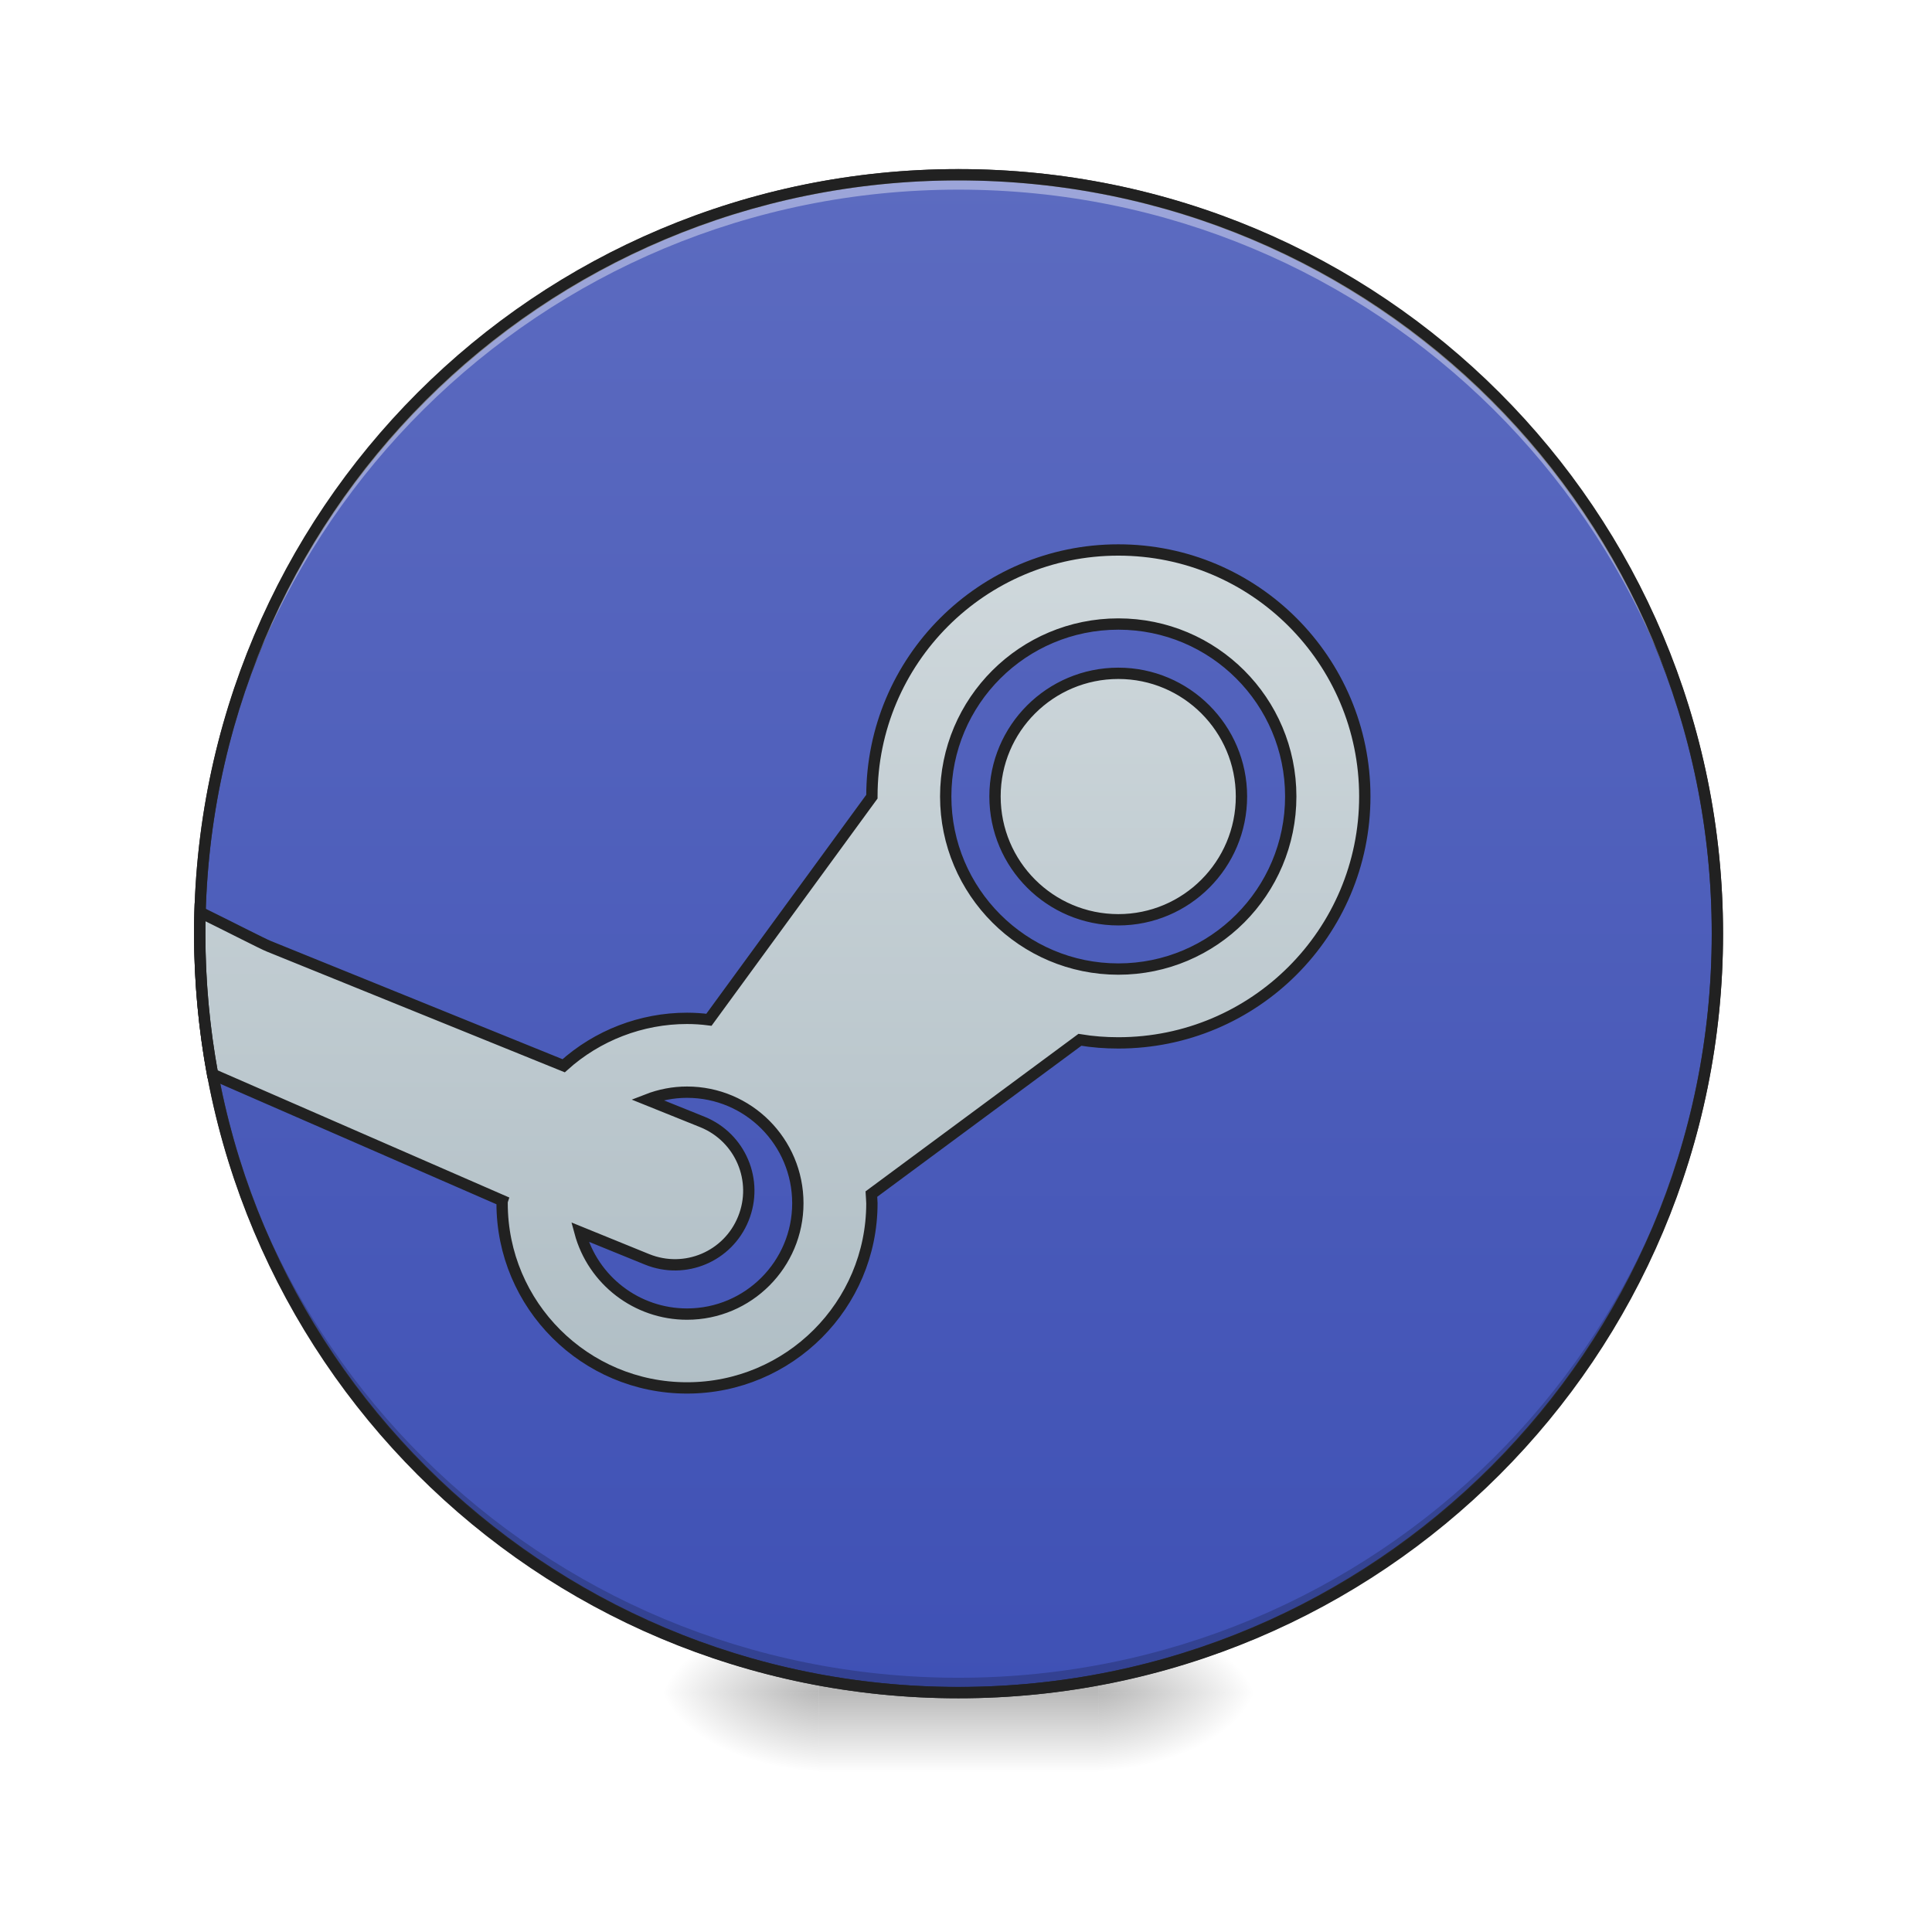
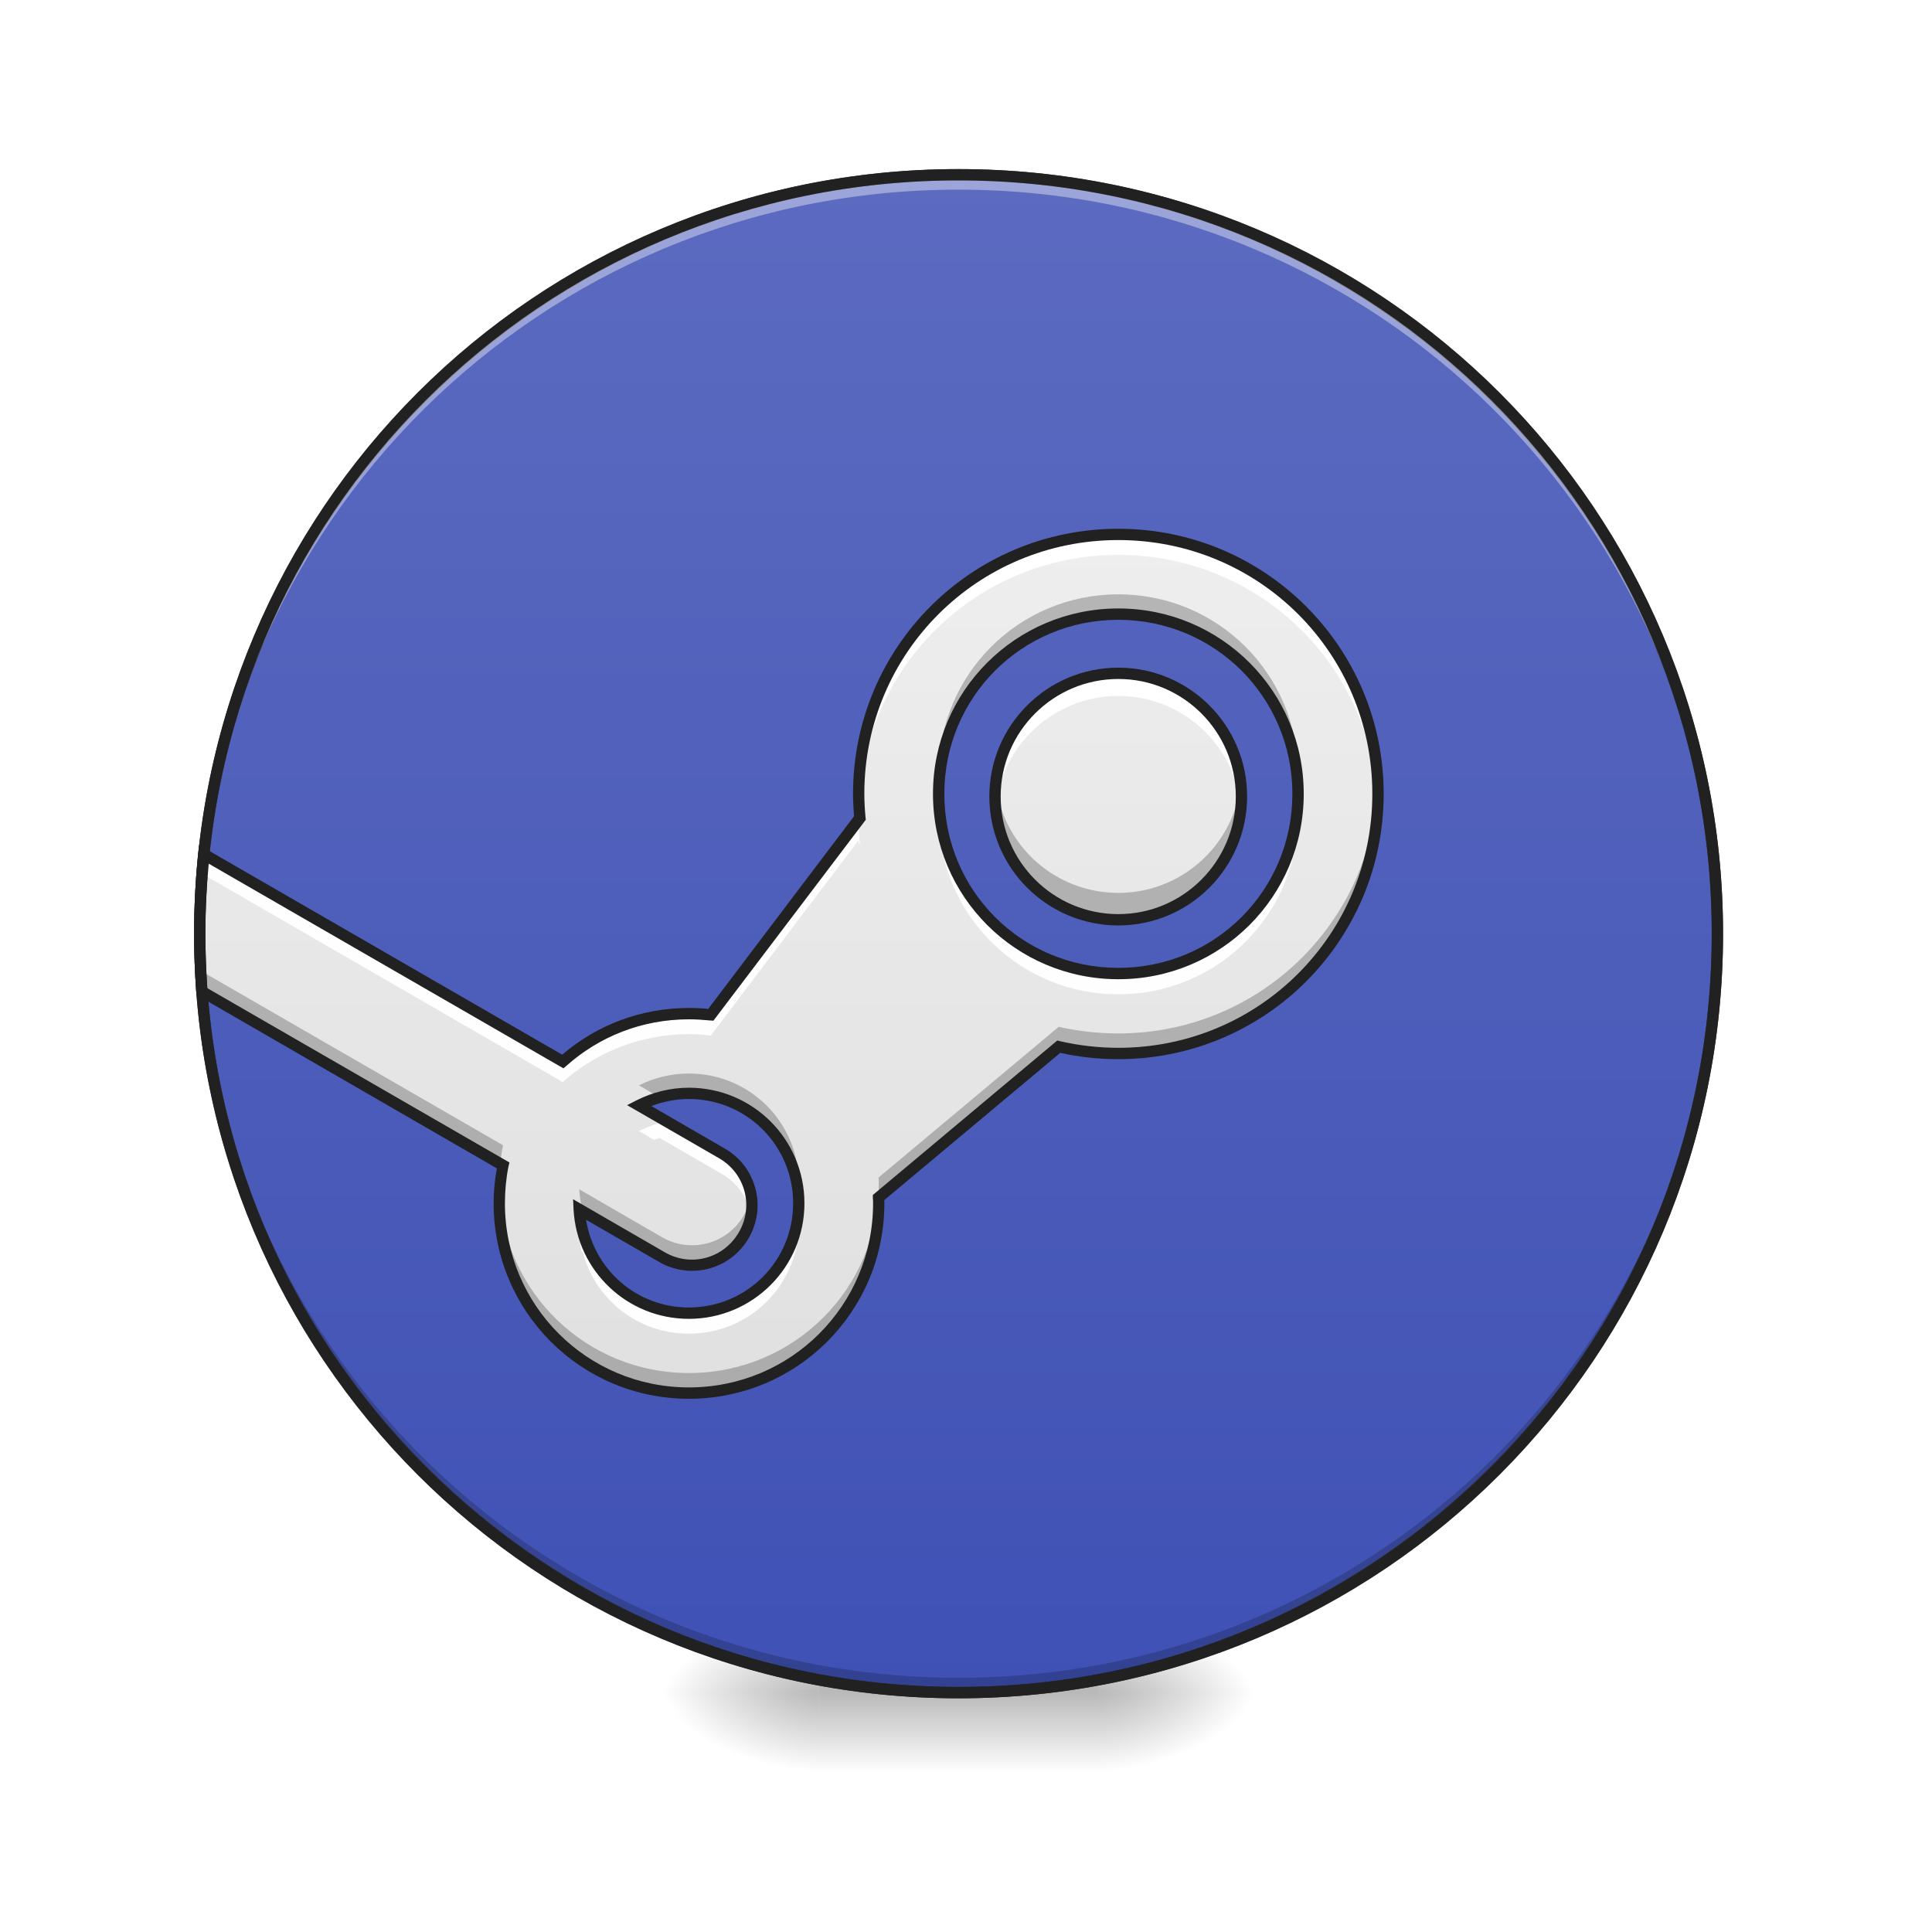
<svg xmlns="http://www.w3.org/2000/svg" width="32pt" height="32pt" viewBox="0 0 32 32" version="1.1">
  <defs>
    <radialGradient id="radial0" gradientUnits="userSpaceOnUse" cx="450.909" cy="189.579" fx="450.909" fy="189.579" r="21.167" gradientTransform="matrix(0.00000017417,-0.0781325,-0.140638,-0.000000101539,44.52315,63.59533)">
      <stop offset="0" style="stop-color:rgb(0%,0%,0%);stop-opacity:0.314;" />
      <stop offset="0.222" style="stop-color:rgb(0%,0%,0%);stop-opacity:0.275;" />
      <stop offset="1" style="stop-color:rgb(0%,0%,0%);stop-opacity:0;" />
    </radialGradient>
    <radialGradient id="radial1" gradientUnits="userSpaceOnUse" cx="450.909" cy="189.579" fx="450.909" fy="189.579" r="21.167" gradientTransform="matrix(-0.00000017417,0.0781325,0.140638,0.000000101539,-12.77012,-7.527482)">
      <stop offset="0" style="stop-color:rgb(0%,0%,0%);stop-opacity:0.314;" />
      <stop offset="0.222" style="stop-color:rgb(0%,0%,0%);stop-opacity:0.275;" />
      <stop offset="1" style="stop-color:rgb(0%,0%,0%);stop-opacity:0;" />
    </radialGradient>
    <radialGradient id="radial2" gradientUnits="userSpaceOnUse" cx="450.909" cy="189.579" fx="450.909" fy="189.579" r="21.167" gradientTransform="matrix(-0.00000017417,-0.0781325,0.140638,-0.000000101539,-12.77012,63.59533)">
      <stop offset="0" style="stop-color:rgb(0%,0%,0%);stop-opacity:0.314;" />
      <stop offset="0.222" style="stop-color:rgb(0%,0%,0%);stop-opacity:0.275;" />
      <stop offset="1" style="stop-color:rgb(0%,0%,0%);stop-opacity:0;" />
    </radialGradient>
    <radialGradient id="radial3" gradientUnits="userSpaceOnUse" cx="450.909" cy="189.579" fx="450.909" fy="189.579" r="21.167" gradientTransform="matrix(0.00000017417,0.0781325,-0.140638,0.000000101539,44.52315,-7.527483)">
      <stop offset="0" style="stop-color:rgb(0%,0%,0%);stop-opacity:0.314;" />
      <stop offset="0.222" style="stop-color:rgb(0%,0%,0%);stop-opacity:0.275;" />
      <stop offset="1" style="stop-color:rgb(0%,0%,0%);stop-opacity:0;" />
    </radialGradient>
    <linearGradient id="linear0" gradientUnits="userSpaceOnUse" x1="255.323" y1="233.5" x2="255.323" y2="254.667" gradientTransform="matrix(0.0133601,0,0,0.062506,12.46539,13.43878)">
      <stop offset="0" style="stop-color:rgb(0%,0%,0%);stop-opacity:0.275;" />
      <stop offset="1" style="stop-color:rgb(0%,0%,0%);stop-opacity:0;" />
    </linearGradient>
    <linearGradient id="linear1" gradientUnits="userSpaceOnUse" x1="254" y1="-168.667" x2="254" y2="233.5">
      <stop offset="0" style="stop-color:rgb(36.078%,41.961%,75.294%);stop-opacity:1;" />
      <stop offset="1" style="stop-color:rgb(24.706%,31.765%,70.98%);stop-opacity:1;" />
    </linearGradient>
-     <linearGradient id="linear2" gradientUnits="userSpaceOnUse" x1="900" y1="1395.118" x2="900" y2="555.118">
-       <stop offset="0" style="stop-color:rgb(69.02%,74.51%,77.255%);stop-opacity:1;" />
-       <stop offset="1" style="stop-color:rgb(81.176%,84.706%,86.275%);stop-opacity:1;" />
+     <linearGradient id="linear2" gradientUnits="userSpaceOnUse" x1="880.303" y1="1415.118" x2="880.303" y2="535.118" gradientTransform="matrix(0.016538,0,0,0.016538,-0.00500629,0)">
+       <stop offset="0" style="stop-color:rgb(87.843%,87.843%,87.843%);stop-opacity:1;" />
+       <stop offset="1" style="stop-color:rgb(93.333%,93.333%,93.333%);stop-opacity:1;" />
+     </linearGradient>
+     <linearGradient id="linear3" gradientUnits="userSpaceOnUse" x1="1120" y1="1375.118" x2="1120" y2="535.118" gradientTransform="matrix(0.016538,0,0,0.016538,0.000000395871,0)">
+       <stop offset="0" style="stop-color:rgb(87.843%,87.843%,87.843%);stop-opacity:1;" />
+       <stop offset="1" style="stop-color:rgb(93.333%,93.333%,93.333%);stop-opacity:1;" />
    </linearGradient>
  </defs>
  <g id="surface1">
    <path style=" stroke:none;fill-rule:nonzero;fill:url(#radial0);" d="M 18.191 28.035 L 20.84 28.035 L 20.84 26.711 L 18.191 26.711 Z M 18.191 28.035 " />
    <path style=" stroke:none;fill-rule:nonzero;fill:url(#radial1);" d="M 13.562 28.035 L 10.914 28.035 L 10.914 29.355 L 13.562 29.355 Z M 13.562 28.035 " />
    <path style=" stroke:none;fill-rule:nonzero;fill:url(#radial2);" d="M 13.562 28.035 L 10.914 28.035 L 10.914 26.711 L 13.562 26.711 Z M 13.562 28.035 " />
    <path style=" stroke:none;fill-rule:nonzero;fill:url(#radial3);" d="M 18.191 28.035 L 20.84 28.035 L 20.84 29.355 L 18.191 29.355 Z M 18.191 28.035 " />
    <path style=" stroke:none;fill-rule:nonzero;fill:url(#linear0);" d="M 13.562 27.703 L 18.191 27.703 L 18.191 29.355 L 13.562 29.355 Z M 13.562 27.703 " />
    <path style="fill-rule:nonzero;fill:url(#linear1);stroke-width:3;stroke-linecap:round;stroke-linejoin:miter;stroke:rgb(20%,20%,20%);stroke-opacity:1;stroke-miterlimit:4;" d="M 253.976 -168.692 C 365.028 -168.692 455.082 -78.638 455.082 32.414 C 455.082 143.466 365.028 233.52 253.976 233.52 C 142.924 233.52 52.932 143.466 52.932 32.414 C 52.932 -78.638 142.924 -168.692 253.976 -168.692 Z M 253.976 -168.692 " transform="matrix(0.062506,0,0,0.062506,0,13.43878)" />
    <path style=" stroke:none;fill-rule:nonzero;fill:rgb(0%,0%,0%);fill-opacity:0.196;" d="M 15.875 28.035 C 8.914 28.035 3.309 22.43 3.309 15.465 C 3.309 15.426 3.309 15.383 3.309 15.344 C 3.375 22.246 8.953 27.789 15.875 27.789 C 22.797 27.789 28.379 22.246 28.445 15.344 C 28.445 15.383 28.445 15.426 28.445 15.465 C 28.445 22.43 22.84 28.035 15.875 28.035 Z M 15.875 28.035 " />
+     <path style=" stroke:none;fill-rule:nonzero;fill:url(#linear2);" d="M 18.523 8.852 C 16.141 8.852 14.223 10.766 14.223 13.148 C 14.223 13.285 14.23 13.418 14.242 13.551 L 11.773 16.809 C 11.656 16.797 11.535 16.789 11.41 16.789 C 10.605 16.789 9.875 17.086 9.32 17.582 L 3.375 14.148 C 3.332 14.582 3.309 15.02 3.309 15.465 C 3.309 15.785 3.32 16.105 3.344 16.422 L 8.332 19.301 C 8.289 19.504 8.27 19.715 8.27 19.93 C 8.27 21.672 9.672 23.074 11.41 23.074 C 13.152 23.074 14.555 21.672 14.555 19.93 C 14.555 19.898 14.555 19.867 14.551 19.836 L 17.535 17.336 C 17.852 17.41 18.184 17.449 18.523 17.449 C 20.906 17.449 22.824 15.531 22.824 13.148 C 22.824 10.766 20.906 8.852 18.523 8.852 Z M 18.523 10.172 C 20.172 10.172 21.5 11.5 21.5 13.148 C 21.5 14.801 20.172 16.125 18.523 16.125 C 16.875 16.125 15.547 14.801 15.547 13.148 C 15.547 11.5 16.875 10.172 18.523 10.172 Z M 11.41 18.109 C 12.418 18.109 13.23 18.922 13.23 19.93 C 13.23 20.938 12.418 21.75 11.41 21.75 C 10.438 21.75 9.648 20.992 9.594 20.031 L 10.965 20.82 C 11.441 21.098 12.047 20.934 12.32 20.457 C 12.594 19.984 12.434 19.379 11.957 19.102 L 10.582 18.309 C 10.832 18.184 11.113 18.109 11.41 18.109 Z M 11.41 18.109 " />
    <path style=" stroke:none;fill-rule:nonzero;fill:rgb(100%,100%,100%);fill-opacity:0.392;" d="M 15.875 2.895 C 8.914 2.895 3.309 8.5 3.309 15.465 C 3.309 15.508 3.309 15.547 3.309 15.59 C 3.375 8.684 8.953 3.141 15.875 3.141 C 22.797 3.141 28.379 8.684 28.445 15.59 C 28.445 15.547 28.445 15.508 28.445 15.465 C 28.445 8.5 22.84 2.895 15.875 2.895 Z M 15.875 2.895 " />
-     <path style="fill-rule:nonzero;fill:url(#linear2);stroke-width:11.339;stroke-linecap:butt;stroke-linejoin:miter;stroke:rgb(12.941%,12.941%,12.941%);stroke-opacity:1;stroke-miterlimit:4;" d="M 1120.051 550.814 C 983.764 550.814 873.224 661.354 873.224 797.64 L 873.224 797.877 L 710.011 1021.32 C 702.689 1020.375 695.367 1019.903 688.045 1019.903 C 642.458 1019.903 598.289 1036.909 564.513 1067.378 L 269.029 947.626 C 264.069 945.737 229.584 928.022 200.296 913.614 C 200.06 920.7 200.06 928.022 200.06 935.108 C 200.06 983.292 204.547 1030.295 212.814 1075.882 L 503.102 1202.484 C 502.865 1203.192 502.865 1204.137 502.865 1205.082 C 502.865 1307.119 585.771 1390.025 688.045 1390.025 C 790.318 1390.025 873.224 1307.119 873.224 1205.082 C 872.988 1202.011 872.988 1198.941 872.751 1195.87 L 1081.55 1041.397 C 1094.305 1043.522 1107.06 1044.467 1120.051 1044.467 C 1256.337 1044.467 1366.877 933.927 1366.877 797.64 C 1366.877 661.354 1256.337 550.814 1120.051 550.814 Z M 1120.051 624.98 C 1215.475 624.98 1292.711 702.216 1292.711 797.64 C 1292.711 893.064 1215.475 970.537 1120.051 970.537 C 1024.627 970.537 947.154 893.064 947.154 797.64 C 947.154 702.216 1024.627 624.98 1120.051 624.98 Z M 1120.051 674.345 C 1051.789 674.345 996.519 729.615 996.519 797.64 C 996.519 865.902 1051.789 921.172 1120.051 921.172 C 1188.076 921.172 1243.346 865.902 1243.346 797.64 C 1243.346 729.615 1188.076 674.345 1120.051 674.345 Z M 688.045 1093.833 C 749.456 1093.833 799.058 1143.67 799.058 1205.082 C 799.058 1266.257 749.456 1316.095 688.045 1316.095 C 637.734 1316.095 593.802 1282.319 580.811 1233.898 L 648.127 1261.297 C 686.155 1276.65 729.143 1258.463 744.496 1220.435 C 759.849 1182.407 741.661 1139.419 703.87 1123.83 L 648.127 1101.391 C 660.882 1096.431 674.345 1093.833 688.045 1093.833 Z M 688.045 1093.833 " transform="matrix(0.016538,0,0,0.016538,0,0)" />
    <path style=" stroke:none;fill-rule:nonzero;fill:rgb(12.941%,12.941%,12.941%);fill-opacity:1;" d="M 15.875 2.801 C 8.863 2.801 3.215 8.453 3.215 15.465 C 3.215 22.477 8.863 28.129 15.875 28.129 C 22.891 28.129 28.539 22.477 28.539 15.465 C 28.539 8.453 22.891 2.801 15.875 2.801 Z M 15.875 2.988 C 22.789 2.988 28.352 8.551 28.352 15.465 C 28.352 22.379 22.789 27.941 15.875 27.941 C 8.965 27.941 3.402 22.379 3.402 15.465 C 3.402 8.551 8.965 2.988 15.875 2.988 Z M 15.875 2.988 " />
+     <path style=" stroke:none;fill-rule:nonzero;fill:url(#linear3);" d="M 18.523 11.152 C 17.395 11.152 16.48 12.066 16.48 13.191 C 16.48 14.32 17.395 15.234 18.523 15.234 C 19.648 15.234 20.562 14.32 20.562 13.191 C 20.562 12.066 19.648 11.152 18.523 11.152 Z M 18.523 11.152 " />
+     <path style=" stroke:none;fill-rule:nonzero;fill:rgb(100%,100%,100%);fill-opacity:1;" d="M 18.523 11.164 C 17.395 11.164 16.48 12.078 16.48 13.207 C 16.48 13.266 16.484 13.328 16.488 13.387 C 16.582 12.348 17.457 11.527 18.523 11.527 C 19.59 11.527 20.465 12.348 20.555 13.387 C 20.562 13.328 20.562 13.266 20.562 13.207 C 20.562 12.078 19.648 11.164 18.523 11.164 Z M 18.523 11.164 " />
+     <path style=" stroke:none;fill-rule:nonzero;fill:rgb(0%,0%,0%);fill-opacity:0.235;" d="M 18.523 15.301 C 17.395 15.301 16.48 14.387 16.48 13.258 C 16.48 13.172 16.488 13.086 16.496 13.004 C 16.621 14.012 17.48 14.789 18.523 14.789 C 19.562 14.789 20.422 14.012 20.547 13.004 C 20.559 13.086 20.562 13.172 20.562 13.258 C 20.562 14.387 19.648 15.301 18.523 15.301 Z M 18.523 15.301 " />
+     <path style="fill:none;stroke-width:3;stroke-linecap:butt;stroke-linejoin:miter;stroke:rgb(12.941%,12.941%,12.941%);stroke-opacity:1;stroke-miterlimit:4;" d="M 296.347 -36.58 C 278.286 -36.58 263.662 -21.956 263.662 -3.958 C 263.662 14.103 278.286 28.727 296.347 28.727 C 314.345 28.727 328.969 14.103 328.969 -3.958 C 328.969 -21.956 314.345 -36.58 296.347 -36.58 Z M 296.347 -36.58 " transform="matrix(0.062506,0,0,0.062506,0,13.43878)" />
+     <path style=" stroke:none;fill-rule:nonzero;fill:rgb(100%,100%,100%);fill-opacity:0.969;" d="M 18.523 8.945 C 16.141 8.945 14.223 10.859 14.223 13.242 C 14.223 13.285 14.223 13.324 14.227 13.363 C 14.293 11.039 16.184 9.191 18.523 9.191 C 20.863 9.191 22.754 11.039 22.82 13.363 C 22.82 13.324 22.824 13.285 22.824 13.242 C 22.824 10.859 20.906 8.945 18.523 8.945 Z M 15.551 13.41 C 15.547 13.465 15.547 13.52 15.547 13.574 C 15.547 13.617 15.547 13.66 15.547 13.699 C 15.551 13.688 15.551 13.672 15.551 13.656 C 15.637 15.23 16.93 16.469 18.523 16.469 C 20.117 16.469 21.41 15.23 21.496 13.656 C 21.496 13.672 21.496 13.688 21.496 13.699 C 21.5 13.66 21.5 13.617 21.5 13.574 C 21.5 13.52 21.496 13.465 21.496 13.41 C 21.41 14.98 20.117 16.219 18.523 16.219 C 16.93 16.219 15.637 14.98 15.551 13.41 Z M 14.223 13.668 L 11.773 16.902 C 11.656 16.891 11.535 16.883 11.41 16.883 C 10.605 16.883 9.875 17.18 9.32 17.676 L 3.375 14.242 C 3.332 14.676 3.309 15.113 3.309 15.559 C 3.309 15.598 3.309 15.637 3.309 15.676 C 3.312 15.277 3.336 14.879 3.375 14.488 L 9.32 17.922 C 9.875 17.43 10.605 17.129 11.41 17.129 C 11.535 17.129 11.656 17.137 11.773 17.152 L 14.223 13.914 C 14.223 13.941 14.227 13.969 14.227 13.992 L 14.242 13.973 C 14.23 13.871 14.227 13.77 14.223 13.668 Z M 10.926 18.602 C 10.805 18.633 10.691 18.68 10.582 18.734 L 10.832 18.879 C 10.863 18.867 10.895 18.859 10.926 18.848 L 11.957 19.445 C 12.238 19.605 12.41 19.883 12.445 20.18 C 12.496 19.797 12.316 19.402 11.957 19.195 Z M 8.285 19.699 C 8.273 19.805 8.27 19.914 8.27 20.023 C 8.27 20.066 8.27 20.105 8.273 20.148 C 8.273 20.082 8.277 20.012 8.285 19.949 L 8.293 19.953 C 8.305 19.875 8.316 19.801 8.332 19.727 Z M 13.223 20.188 C 13.141 21.121 12.363 21.844 11.41 21.844 C 10.562 21.844 9.855 21.27 9.652 20.488 L 9.594 20.457 C 9.602 20.547 9.613 20.637 9.629 20.723 L 9.652 20.734 C 9.855 21.52 10.562 22.09 11.41 22.09 C 12.363 22.09 13.141 21.367 13.223 20.438 C 13.223 20.453 13.227 20.465 13.227 20.48 C 13.23 20.438 13.23 20.395 13.23 20.355 C 13.23 20.301 13.227 20.242 13.223 20.188 Z M 13.223 20.188 " />
+     <path style=" stroke:none;fill-rule:nonzero;fill:rgb(0%,0%,0%);fill-opacity:0.235;" d="M 18.523 9.844 C 16.875 9.844 15.547 11.168 15.547 12.82 C 15.547 12.863 15.547 12.906 15.547 12.953 C 15.617 11.363 16.918 10.109 18.523 10.109 C 20.129 10.109 21.426 11.363 21.496 12.953 C 21.5 12.906 21.5 12.863 21.5 12.82 C 21.5 11.168 20.172 9.844 18.523 9.844 Z M 14.227 12.949 C 14.223 12.996 14.223 13.039 14.223 13.086 C 14.223 13.137 14.223 13.188 14.227 13.238 L 14.242 13.219 C 14.234 13.129 14.227 13.039 14.227 12.949 Z M 22.82 12.953 C 22.75 15.273 20.859 17.117 18.523 17.117 C 18.184 17.117 17.852 17.078 17.535 17.008 L 14.551 19.504 C 14.555 19.535 14.555 19.566 14.555 19.598 C 14.555 21.34 13.152 22.742 11.41 22.742 C 9.715 22.742 8.34 21.41 8.273 19.73 C 8.27 19.777 8.27 19.82 8.27 19.867 C 8.27 21.605 9.672 23.008 11.41 23.008 C 13.152 23.008 14.555 21.605 14.555 19.867 C 14.555 19.836 14.555 19.801 14.551 19.773 L 17.535 17.273 C 17.852 17.344 18.184 17.383 18.523 17.383 C 20.906 17.383 22.824 15.469 22.824 13.086 C 22.824 13.039 22.82 12.996 22.82 12.953 Z M 3.309 15.273 C 3.309 15.316 3.309 15.359 3.309 15.398 C 3.309 15.723 3.32 16.039 3.344 16.355 L 8.293 19.215 C 8.301 19.133 8.316 19.051 8.332 18.969 L 3.344 16.09 C 3.324 15.82 3.312 15.547 3.309 15.273 Z M 11.41 17.781 C 11.113 17.781 10.832 17.852 10.582 17.977 L 10.852 18.133 C 11.027 18.078 11.215 18.047 11.41 18.047 C 12.375 18.047 13.156 18.789 13.227 19.734 C 13.23 19.688 13.23 19.645 13.23 19.598 C 13.23 18.59 12.418 17.781 11.41 17.781 Z M 9.594 19.699 C 9.602 19.797 9.613 19.895 9.633 19.988 L 10.965 20.758 C 11.441 21.031 12.047 20.871 12.32 20.395 C 12.434 20.195 12.473 19.973 12.445 19.766 C 12.43 19.891 12.387 20.012 12.32 20.129 C 12.047 20.605 11.441 20.766 10.965 20.492 Z M 9.594 19.699 " />
+     <path style=" stroke:none;fill-rule:nonzero;fill:rgb(12.941%,12.941%,12.941%);fill-opacity:1;" d="M 18.523 8.758 C 16.09 8.758 14.129 10.719 14.129 13.148 C 14.129 13.273 14.137 13.398 14.145 13.52 L 11.73 16.711 C 11.625 16.699 11.52 16.695 11.41 16.695 C 10.609 16.695 9.875 16.984 9.312 17.469 L 3.297 13.996 L 3.281 14.141 C 3.238 14.574 3.215 15.016 3.215 15.465 C 3.215 15.789 3.227 16.109 3.25 16.43 L 3.254 16.477 L 8.23 19.352 C 8.195 19.539 8.176 19.73 8.176 19.93 C 8.176 21.723 9.621 23.168 11.41 23.168 C 13.203 23.168 14.648 21.723 14.648 19.93 C 14.648 19.914 14.648 19.895 14.645 19.879 L 17.562 17.438 C 17.871 17.508 18.191 17.543 18.523 17.543 C 20.953 17.543 22.918 15.582 22.918 13.148 C 22.918 10.719 20.953 8.758 18.523 8.758 Z M 18.523 8.945 C 20.855 8.945 22.73 10.816 22.73 13.148 C 22.73 15.48 20.855 17.355 18.523 17.355 C 18.191 17.355 17.867 17.316 17.559 17.246 L 17.512 17.234 L 14.457 19.793 L 14.457 19.84 C 14.461 19.871 14.461 19.898 14.461 19.93 C 14.461 21.621 13.102 22.98 11.41 22.98 C 9.723 22.98 8.363 21.621 8.363 19.93 C 8.363 19.723 8.383 19.516 8.422 19.32 L 8.438 19.254 L 3.434 16.367 C 3.414 16.066 3.402 15.77 3.402 15.465 C 3.402 15.074 3.422 14.684 3.457 14.305 L 9.332 17.695 L 9.383 17.652 C 9.922 17.172 10.629 16.883 11.41 16.883 C 11.531 16.883 11.648 16.891 11.762 16.902 L 11.816 16.906 L 14.34 13.578 L 14.336 13.539 C 14.324 13.41 14.316 13.281 14.316 13.148 C 14.316 10.816 16.191 8.945 18.523 8.945 Z M 18.523 10.078 C 16.824 10.078 15.453 11.449 15.453 13.148 C 15.453 14.848 16.824 16.219 18.523 16.219 C 20.223 16.219 21.594 14.848 21.594 13.148 C 21.594 11.449 20.223 10.078 18.523 10.078 Z M 18.523 10.266 C 20.121 10.266 21.406 11.551 21.406 13.148 C 21.406 14.75 20.121 16.031 18.523 16.031 C 16.922 16.031 15.641 14.75 15.641 13.148 C 15.641 11.551 16.922 10.266 18.523 10.266 Z M 11.41 18.016 C 11.098 18.016 10.801 18.094 10.539 18.227 L 10.387 18.305 L 11.91 19.184 C 12.344 19.434 12.488 19.98 12.238 20.41 C 11.988 20.844 11.445 20.992 11.012 20.742 L 9.492 19.863 L 9.5 20.035 C 9.555 21.047 10.387 21.844 11.41 21.844 C 12.469 21.844 13.324 20.988 13.324 19.93 C 13.324 18.871 12.469 18.016 11.41 18.016 Z M 11.41 18.203 C 12.367 18.203 13.137 18.973 13.137 19.93 C 13.137 20.887 12.367 21.656 11.41 21.656 C 10.547 21.656 9.84 21.031 9.707 20.203 L 10.918 20.902 C 11.438 21.203 12.102 21.027 12.402 20.504 C 12.703 19.984 12.523 19.32 12.004 19.023 L 10.789 18.32 C 10.98 18.246 11.191 18.203 11.41 18.203 Z M 11.41 18.203 " />
  </g>
</svg>
